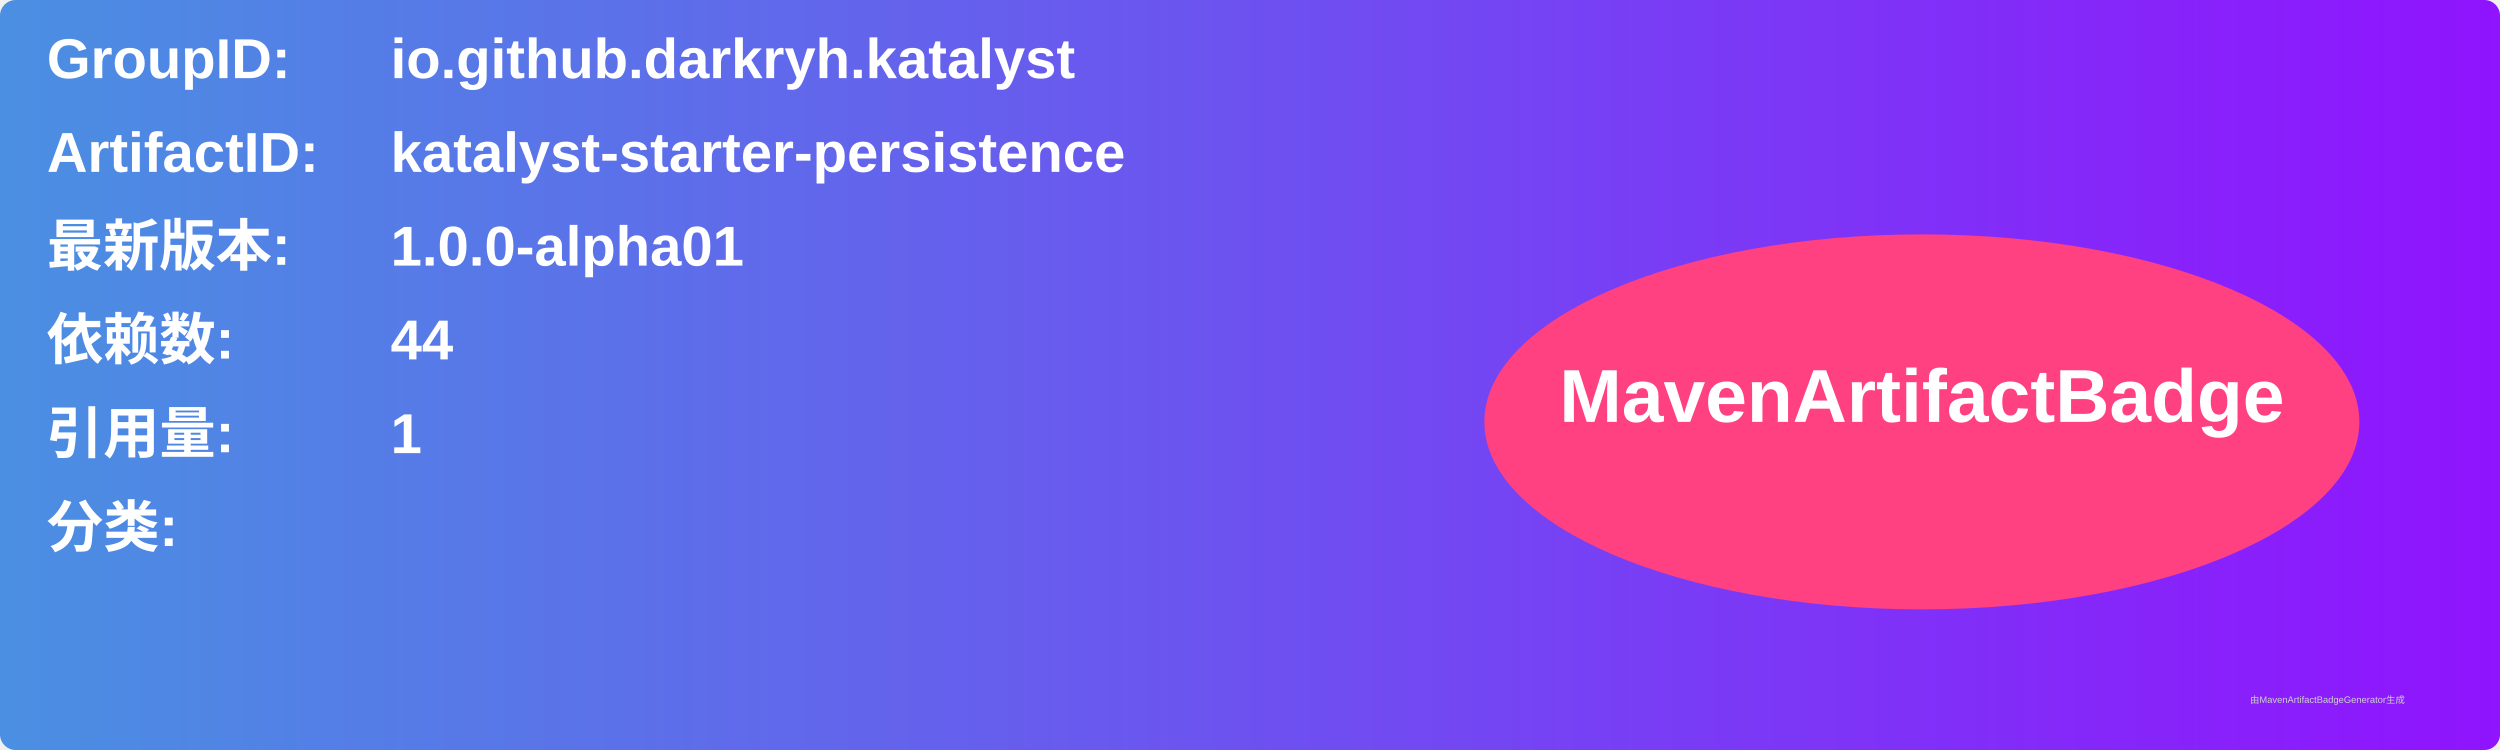
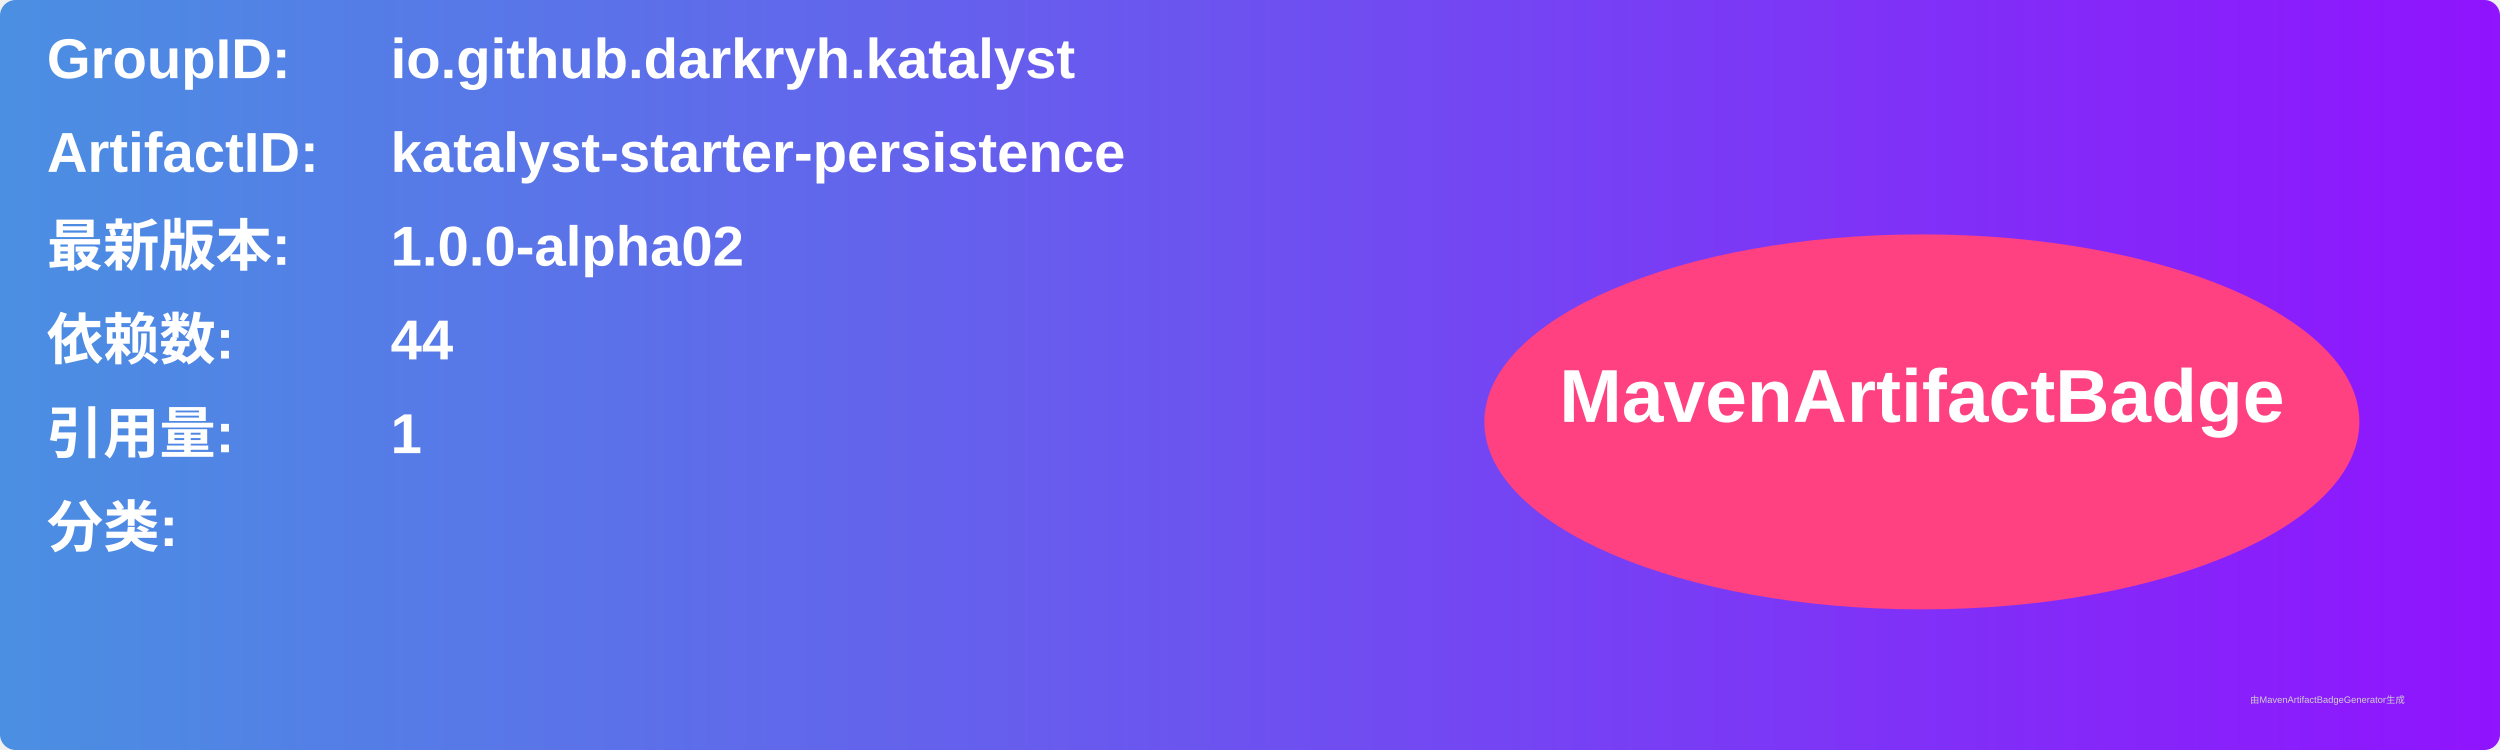
<svg xmlns="http://www.w3.org/2000/svg" width="800" height="240" viewBox="0 0 800 240">
  <linearGradient id="grad" x1="0%" y1="0%" x2="100%" y2="0%">
    <stop offset="0%" stop-color="#4a90e2" />
    <stop offset="100%" stop-color="#9013fe" />
  </linearGradient>
  <rect width="100%" height="100%" rx="5" ry="5" fill="url(#grad)" />
  <g transform="translate(15, 15)">
    <text x="0" y="10" font-family="Arial" font-size="18" fill="white" font-weight="bold" width="260">GroupID:</text>
    <text x="110" y="10" font-family="Arial" font-size="18" fill="white" font-weight="bold" width="460">io.github.darkryh.katalyst</text>
    <text x="0" y="40" font-family="Arial" font-size="18" fill="white" font-weight="bold" width="260">ArtifactID:</text>
    <text x="110" y="40" font-family="Arial" font-size="18" fill="white" font-weight="bold" width="460">katalyst-starter-persistence</text>
    <text x="0" y="70" font-family="Arial" font-size="18" fill="white" font-weight="bold">最新版本:</text>
    <text x="110" y="70" font-family="Arial" font-size="18" fill="white" font-weight="bold">
-       <tspan font-weight="bold">1.0.0-alpha01</tspan>
+       <tspan font-weight="bold">1.0.0-alpha02</tspan>
    </text>
    <text x="0" y="100" font-family="Arial" font-size="18" fill="white" font-weight="bold">依赖数: </text>
    <text x="110" y="100" font-family="Arial" font-size="18" fill="white">
      <tspan font-weight="bold">44</tspan>
    </text>
    <text x="0" y="130" font-family="Arial" font-size="18" fill="white" font-weight="bold">引用量: </text>
    <text x="110" y="130" font-family="Arial" font-size="18" fill="white">
      <tspan font-weight="bold">1</tspan>
    </text>
    <text x="0" y="160" font-family="Arial" font-size="18" fill="white" font-weight="bold">分类:</text>
    <text x="10" y="190" font-family="Arial" font-size="10" fill="white">
      <tspan font-weight="bold" />
    </text>
    <ellipse cx="600" cy="120" rx="140" ry="60" fill="#ff4081" />
    <text x="600" y="120" text-anchor="middle" font-family="Arial" font-size="24" fill="white" font-weight="bold">MavenArtifactBadge</text>
  </g>
  <text x="720" y="225" font-family="Arial" font-size="3" fill="#d0d0d0">由MavenArtifactBadgeGenerator生成</text>
</svg>
